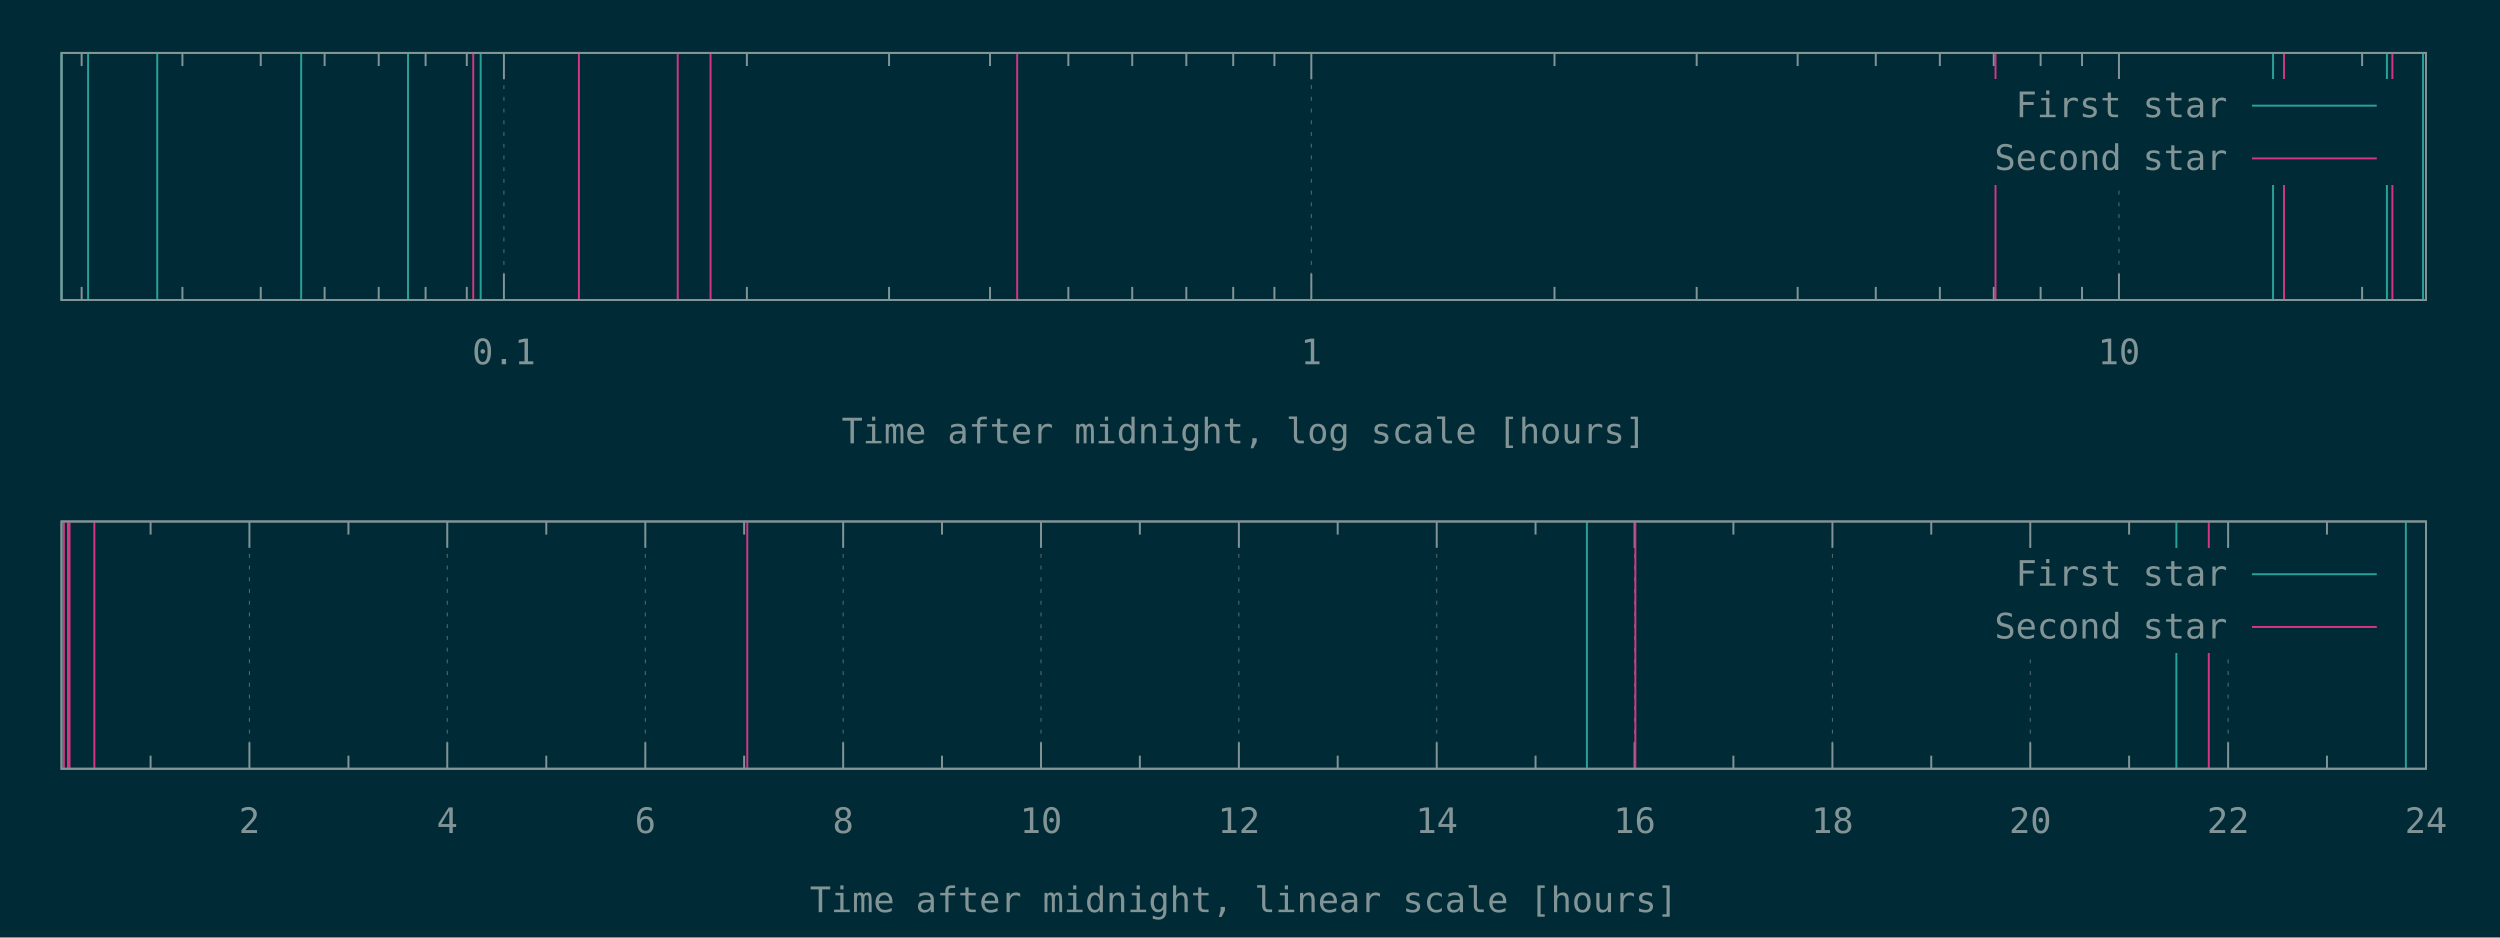
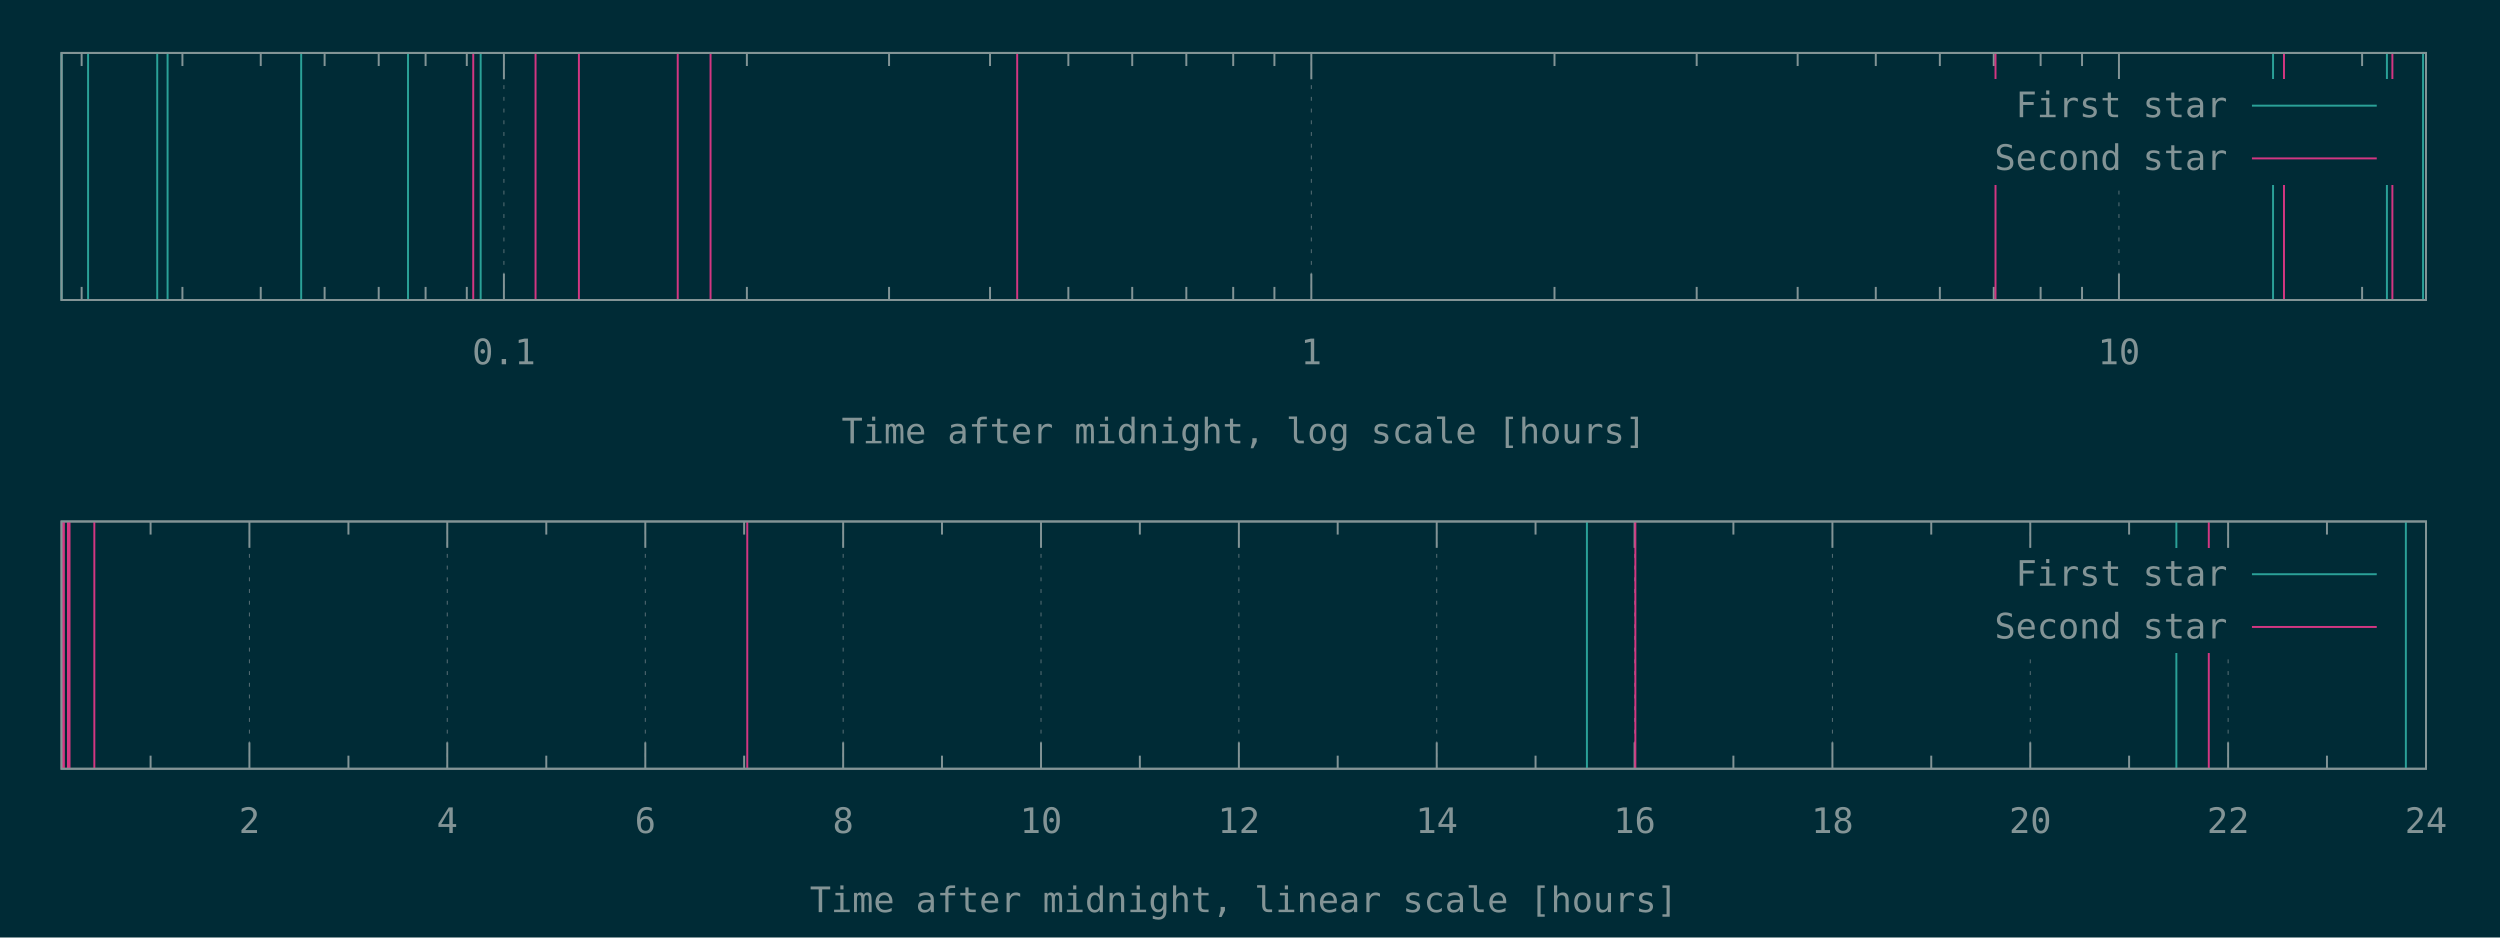
<svg xmlns="http://www.w3.org/2000/svg" xmlns:xlink="http://www.w3.org/1999/xlink" width="1280" height="480" viewBox="0 0 1280 480">
  <g id="gnuplot_canvas">
    <rect x="0" y="0" width="1280" height="480" fill="#002b36" />
    <defs>
      <circle id="gpDot" r="0.5" stroke-width="0.5" />
      <path id="gpPt0" stroke-width="0.148" stroke="currentColor" d="M-1,0 h2 M0,-1 v2" />
      <path id="gpPt1" stroke-width="0.148" stroke="currentColor" d="M-1,-1 L1,1 M1,-1 L-1,1" />
      <path id="gpPt2" stroke-width="0.148" stroke="currentColor" d="M-1,0 L1,0 M0,-1 L0,1 M-1,-1 L1,1 M-1,1 L1,-1" />
      <rect id="gpPt3" stroke-width="0.148" stroke="currentColor" x="-1" y="-1" width="2" height="2" />
      <rect id="gpPt4" stroke-width="0.148" stroke="currentColor" fill="currentColor" x="-1" y="-1" width="2" height="2" />
      <circle id="gpPt5" stroke-width="0.148" stroke="currentColor" cx="0" cy="0" r="1" />
      <use xlink:href="#gpPt5" id="gpPt6" fill="currentColor" stroke="none" />
      <path id="gpPt7" stroke-width="0.148" stroke="currentColor" d="M0,-1.33 L-1.33,0.67 L1.33,0.67 z" />
      <use xlink:href="#gpPt7" id="gpPt8" fill="currentColor" stroke="none" />
      <use xlink:href="#gpPt7" id="gpPt9" stroke="currentColor" transform="rotate(180)" />
      <use xlink:href="#gpPt9" id="gpPt10" fill="currentColor" stroke="none" />
      <use xlink:href="#gpPt3" id="gpPt11" stroke="currentColor" transform="rotate(45)" />
      <use xlink:href="#gpPt11" id="gpPt12" fill="currentColor" stroke="none" />
      <path id="gpPt13" stroke-width="0.148" stroke="currentColor" d="M0,1.330 L1.265,0.411 L0.782,-1.067 L-0.782,-1.076 L-1.265,0.411 z" />
      <use xlink:href="#gpPt13" id="gpPt14" fill="currentColor" stroke="none" />
      <filter id="textbox" filterUnits="objectBoundingBox" x="0" y="0" height="1" width="1">
        <feFlood flood-color="#002B36" flood-opacity="1" result="bgnd" />
        <feComposite in="SourceGraphic" in2="bgnd" operator="atop" />
      </filter>
      <filter id="greybox" filterUnits="objectBoundingBox" x="0" y="0" height="1" width="1">
        <feFlood flood-color="lightgrey" flood-opacity="1" result="grey" />
        <feComposite in="SourceGraphic" in2="grey" operator="atop" />
      </filter>
    </defs>
    <g fill="none" color="#002B36" stroke="currentColor" stroke-width="1.00" stroke-linecap="butt" stroke-linejoin="miter">
</g>
    <g fill="none" color="black" stroke="currentColor" stroke-width="1.00" stroke-linecap="butt" stroke-linejoin="miter">
      <path stroke="rgb(131, 148, 150)" d="M41.8,153.6 L41.8,146.9 M41.8,27.1 L41.8,33.8 M93.4,153.6 L93.4,146.9 M93.4,27.1 L93.4,33.8   M133.5,153.6 L133.5,146.9 M133.5,27.1 L133.5,33.8 M166.2,153.6 L166.2,146.9 M166.2,27.1 L166.2,33.8   M193.9,153.6 L193.9,146.9 M193.9,27.1 L193.9,33.8 M217.9,153.6 L217.9,146.9 M217.9,27.1 L217.9,33.8   M239.0,153.6 L239.0,146.9 M239.0,27.1 L239.0,33.8  " />
    </g>
    <g fill="none" color="black" stroke="rgb(131, 148, 150)" stroke-width="0.50" stroke-linecap="butt" stroke-linejoin="miter">
</g>
    <g fill="none" color="gray" stroke="currentColor" stroke-width="0.50" stroke-linecap="butt" stroke-linejoin="miter">
      <path stroke="rgb( 88, 110, 117)" stroke-dasharray="2,4" class="gridline" d="M258.0,153.6 L258.0,27.1  " />
    </g>
    <g fill="none" color="gray" stroke="rgb( 88, 110, 117)" stroke-width="1.00" stroke-linecap="butt" stroke-linejoin="miter">
</g>
    <g fill="none" color="black" stroke="currentColor" stroke-width="1.00" stroke-linecap="butt" stroke-linejoin="miter">
      <path stroke="rgb(131, 148, 150)" d="M258.0,153.6 L258.0,140.1 M258.0,27.1 L258.0,40.6  " />
      <g transform="translate(258.0,186.5)" stroke="none" fill="rgb(131,148,150)" font-family="Inconsolata" font-size="18.00" text-anchor="middle">
        <text>
          <tspan font-family="Inconsolata"> 0.1</tspan>
        </text>
      </g>
    </g>
    <g fill="none" color="black" stroke="currentColor" stroke-width="1.00" stroke-linecap="butt" stroke-linejoin="miter">
      <path stroke="rgb(131, 148, 150)" d="M382.4,153.6 L382.4,146.9 M382.4,27.1 L382.4,33.8 M455.2,153.6 L455.2,146.9 M455.2,27.1 L455.2,33.8   M506.9,153.6 L506.9,146.9 M506.9,27.1 L506.9,33.8 M547.0,153.6 L547.0,146.9 M547.0,27.1 L547.0,33.8   M579.7,153.6 L579.7,146.9 M579.7,27.1 L579.7,33.8 M607.4,153.6 L607.4,146.9 M607.4,27.1 L607.4,33.8   M631.4,153.6 L631.4,146.9 M631.4,27.1 L631.4,33.8 M652.5,153.6 L652.5,146.9 M652.5,27.1 L652.5,33.8    " />
    </g>
    <g fill="none" color="black" stroke="rgb(131, 148, 150)" stroke-width="0.50" stroke-linecap="butt" stroke-linejoin="miter">
</g>
    <g fill="none" color="gray" stroke="currentColor" stroke-width="0.50" stroke-linecap="butt" stroke-linejoin="miter">
      <path stroke="rgb( 88, 110, 117)" stroke-dasharray="2,4" class="gridline" d="M671.4,153.6 L671.4,27.1  " />
    </g>
    <g fill="none" color="gray" stroke="rgb( 88, 110, 117)" stroke-width="1.00" stroke-linecap="butt" stroke-linejoin="miter">
</g>
    <g fill="none" color="black" stroke="currentColor" stroke-width="1.00" stroke-linecap="butt" stroke-linejoin="miter">
      <path stroke="rgb(131, 148, 150)" d="M671.4,153.6 L671.4,140.1 M671.4,27.1 L671.4,40.6  " />
      <g transform="translate(671.4,186.5)" stroke="none" fill="rgb(131,148,150)" font-family="Inconsolata" font-size="18.00" text-anchor="middle">
        <text>
          <tspan font-family="Inconsolata"> 1</tspan>
        </text>
      </g>
    </g>
    <g fill="none" color="black" stroke="currentColor" stroke-width="1.00" stroke-linecap="butt" stroke-linejoin="miter">
      <path stroke="rgb(131, 148, 150)" d="M795.9,153.6 L795.9,146.9 M795.9,27.1 L795.9,33.8 M868.7,153.6 L868.7,146.9 M868.7,27.1 L868.7,33.8   M920.4,153.6 L920.4,146.9 M920.4,27.1 L920.4,33.8 M960.4,153.6 L960.4,146.9 M960.4,27.1 L960.4,33.8   M993.2,153.6 L993.2,146.9 M993.2,27.1 L993.2,33.8 M1020.8,153.6 L1020.8,146.9 M1020.8,27.1 L1020.8,33.8   M1044.8,153.6 L1044.8,146.9 M1044.8,27.1 L1044.8,33.8 M1066.0,153.6 L1066.0,146.9 M1066.0,27.1 L1066.0,33.8    " />
    </g>
    <g fill="none" color="black" stroke="rgb(131, 148, 150)" stroke-width="0.50" stroke-linecap="butt" stroke-linejoin="miter">
</g>
    <g fill="none" color="gray" stroke="currentColor" stroke-width="0.50" stroke-linecap="butt" stroke-linejoin="miter">
      <path stroke="rgb( 88, 110, 117)" stroke-dasharray="2,4" class="gridline" d="M1084.9,153.6 L1084.9,94.6 M1084.9,40.6 L1084.9,27.1  " />
    </g>
    <g fill="none" color="gray" stroke="rgb( 88, 110, 117)" stroke-width="1.00" stroke-linecap="butt" stroke-linejoin="miter">
</g>
    <g fill="none" color="black" stroke="currentColor" stroke-width="1.00" stroke-linecap="butt" stroke-linejoin="miter">
      <path stroke="rgb(131, 148, 150)" d="M1084.9,153.6 L1084.9,140.1 M1084.9,27.1 L1084.9,40.6  " />
      <g transform="translate(1084.9,186.5)" stroke="none" fill="rgb(131,148,150)" font-family="Inconsolata" font-size="18.00" text-anchor="middle">
        <text>
          <tspan font-family="Inconsolata"> 10</tspan>
        </text>
      </g>
    </g>
    <g fill="none" color="black" stroke="currentColor" stroke-width="1.00" stroke-linecap="butt" stroke-linejoin="miter">
      <path stroke="rgb(131, 148, 150)" d="M1209.4,153.6 L1209.4,146.9 M1209.4,27.1 L1209.4,33.8  " />
    </g>
    <g fill="none" color="black" stroke="currentColor" stroke-width="1.00" stroke-linecap="butt" stroke-linejoin="miter">
      <path stroke="rgb(131, 148, 150)" d="M31.5,27.1 L31.5,153.6 L1242.1,153.6 L1242.1,27.1 L31.5,27.1 Z  " />
    </g>
    <g fill="none" color="black" stroke="currentColor" stroke-width="1.00" stroke-linecap="butt" stroke-linejoin="miter">
      <g transform="translate(636.8,227.0)" stroke="none" fill="rgb(131,148,150)" font-family="Inconsolata" font-size="18.00" text-anchor="middle">
        <text>
          <tspan font-family="Inconsolata">Time after midnight, log scale [hours]</tspan>
        </text>
      </g>
    </g>
    <g fill="none" color="black" stroke="currentColor" stroke-width="1.00" stroke-linecap="butt" stroke-linejoin="miter">
</g>
    <g id="gnuplot_plot_1a">
      <g fill="none" color="black" stroke="currentColor" stroke-width="1.00" stroke-linecap="butt" stroke-linejoin="miter">
-         <path stroke="rgb( 42, 161, 152)" d="M31.5,153.6 L31.5,27.1 M45.1,153.6 L45.1,27.1 M80.5,153.6 L80.5,27.1 M154.2,153.6 L154.2,27.1   M208.9,153.6 L208.9,27.1 M246.1,153.6 L246.1,27.1 M1163.8,153.6 L1163.8,27.1 M1222.1,153.6 L1222.1,27.1   M1240.6,153.6 L1240.6,27.1  " />
+         <path stroke="rgb( 42, 161, 152)" d="M31.5,153.6 L31.5,27.1 M45.1,153.6 L45.1,27.1 M80.5,153.6 L80.5,27.1 M85.8,153.6 L85.8,27.1   M154.2,153.6 L154.2,27.1 M208.9,153.6 L208.9,27.1 M246.1,153.6 L246.1,27.1 M1163.8,153.6 L1163.8,27.1   M1222.1,153.6 L1222.1,27.1 M1240.6,153.6 L1240.6,27.1  " />
      </g>
    </g>
    <g id="gnuplot_plot_2a">
      <g fill="none" color="black" stroke="currentColor" stroke-width="1.00" stroke-linecap="butt" stroke-linejoin="miter">
-         <path stroke="rgb(211,  54, 130)" d="M242.3,153.6 L242.3,27.1 M296.4,153.6 L296.4,27.1 M347.0,153.6 L347.0,27.1 M363.8,153.6 L363.8,27.1   M520.8,153.6 L520.8,27.1 M1021.7,153.6 L1021.7,27.1 M1169.4,153.6 L1169.4,27.1 M1224.9,153.6 L1224.9,27.1    " />
+         <path stroke="rgb(211,  54, 130)" d="M242.3,153.6 L242.3,27.1 M274.2,153.6 L274.2,27.1 M296.4,153.6 L296.4,27.1 M347.0,153.6 L347.0,27.1   M363.8,153.6 L363.8,27.1 M520.8,153.6 L520.8,27.1 M1021.7,153.6 L1021.7,27.1 M1169.4,153.6 L1169.4,27.1   M1224.9,153.6 L1224.9,27.1  " />
      </g>
    </g>
    <g stroke="none" shape-rendering="crispEdges">
      <polygon fill="#002B36" points="1001.8,94.6 1229.5,94.6 1229.5,40.6 1001.8,40.6 " />
    </g>
    <g id="gnuplot_plot_1a">
      <g fill="none" color="black" stroke="currentColor" stroke-width="1.00" stroke-linecap="butt" stroke-linejoin="miter">
        <g transform="translate(1140.4,60.0)" stroke="none" fill="rgb(131,148,150)" font-family="Inconsolata" font-size="18.00" text-anchor="end">
          <text>
            <tspan font-family="Inconsolata">First star</tspan>
          </text>
        </g>
      </g>
      <g fill="none" color="black" stroke="currentColor" stroke-width="1.00" stroke-linecap="butt" stroke-linejoin="miter">
        <path stroke="rgb( 42, 161, 152)" d="M1153.0,54.1 L1216.9,54.1  " />
      </g>
    </g>
    <g id="gnuplot_plot_2a">
      <g fill="none" color="black" stroke="currentColor" stroke-width="1.00" stroke-linecap="butt" stroke-linejoin="miter">
        <g transform="translate(1140.4,87.0)" stroke="none" fill="rgb(131,148,150)" font-family="Inconsolata" font-size="18.00" text-anchor="end">
          <text>
            <tspan font-family="Inconsolata">Second star</tspan>
          </text>
        </g>
      </g>
      <g fill="none" color="black" stroke="currentColor" stroke-width="1.00" stroke-linecap="butt" stroke-linejoin="miter">
        <path stroke="rgb(211,  54, 130)" d="M1153.0,81.1 L1216.9,81.1  " />
      </g>
    </g>
    <g fill="none" color="#002B36" stroke="rgb(211,  54, 130)" stroke-width="2.00" stroke-linecap="butt" stroke-linejoin="miter">
</g>
    <g fill="none" color="black" stroke="currentColor" stroke-width="2.00" stroke-linecap="butt" stroke-linejoin="miter">
</g>
    <g fill="none" color="black" stroke="black" stroke-width="1.00" stroke-linecap="butt" stroke-linejoin="miter">
</g>
    <g fill="none" color="black" stroke="currentColor" stroke-width="1.00" stroke-linecap="butt" stroke-linejoin="miter">
      <path stroke="rgb(131, 148, 150)" d="M31.5,27.1 L31.5,153.6 L1242.1,153.6 L1242.1,27.1 L31.5,27.1 Z  " />
    </g>
    <g fill="none" color="black" stroke="currentColor" stroke-width="1.00" stroke-linecap="butt" stroke-linejoin="miter">
</g>
    <g fill="none" color="black" stroke="currentColor" stroke-width="1.00" stroke-linecap="butt" stroke-linejoin="miter">
      <path stroke="rgb(131, 148, 150)" d="M77.1,393.6 L77.1,386.9 M77.1,267.0 L77.1,273.7  " />
    </g>
    <g fill="none" color="black" stroke="rgb(131, 148, 150)" stroke-width="0.50" stroke-linecap="butt" stroke-linejoin="miter">
</g>
    <g fill="none" color="gray" stroke="currentColor" stroke-width="0.50" stroke-linecap="butt" stroke-linejoin="miter">
      <path stroke="rgb( 88, 110, 117)" stroke-dasharray="2,4" class="gridline" d="M127.7,393.6 L127.7,267.0  " />
    </g>
    <g fill="none" color="gray" stroke="rgb( 88, 110, 117)" stroke-width="1.00" stroke-linecap="butt" stroke-linejoin="miter">
</g>
    <g fill="none" color="black" stroke="currentColor" stroke-width="1.00" stroke-linecap="butt" stroke-linejoin="miter">
      <path stroke="rgb(131, 148, 150)" d="M127.7,393.6 L127.7,380.1 M127.7,267.0 L127.7,280.5  " />
      <g transform="translate(127.7,426.5)" stroke="none" fill="rgb(131,148,150)" font-family="Inconsolata" font-size="18.00" text-anchor="middle">
        <text>
          <tspan font-family="Inconsolata"> 2</tspan>
        </text>
      </g>
    </g>
    <g fill="none" color="black" stroke="currentColor" stroke-width="1.00" stroke-linecap="butt" stroke-linejoin="miter">
      <path stroke="rgb(131, 148, 150)" d="M178.4,393.6 L178.4,386.9 M178.4,267.0 L178.4,273.7  " />
    </g>
    <g fill="none" color="black" stroke="rgb(131, 148, 150)" stroke-width="0.50" stroke-linecap="butt" stroke-linejoin="miter">
</g>
    <g fill="none" color="gray" stroke="currentColor" stroke-width="0.50" stroke-linecap="butt" stroke-linejoin="miter">
      <path stroke="rgb( 88, 110, 117)" stroke-dasharray="2,4" class="gridline" d="M229.0,393.6 L229.0,267.0  " />
    </g>
    <g fill="none" color="gray" stroke="rgb( 88, 110, 117)" stroke-width="1.00" stroke-linecap="butt" stroke-linejoin="miter">
</g>
    <g fill="none" color="black" stroke="currentColor" stroke-width="1.00" stroke-linecap="butt" stroke-linejoin="miter">
      <path stroke="rgb(131, 148, 150)" d="M229.0,393.6 L229.0,380.1 M229.0,267.0 L229.0,280.5  " />
      <g transform="translate(229.0,426.5)" stroke="none" fill="rgb(131,148,150)" font-family="Inconsolata" font-size="18.00" text-anchor="middle">
        <text>
          <tspan font-family="Inconsolata"> 4</tspan>
        </text>
      </g>
    </g>
    <g fill="none" color="black" stroke="currentColor" stroke-width="1.00" stroke-linecap="butt" stroke-linejoin="miter">
      <path stroke="rgb(131, 148, 150)" d="M279.7,393.6 L279.7,386.9 M279.7,267.0 L279.7,273.7  " />
    </g>
    <g fill="none" color="black" stroke="rgb(131, 148, 150)" stroke-width="0.50" stroke-linecap="butt" stroke-linejoin="miter">
</g>
    <g fill="none" color="gray" stroke="currentColor" stroke-width="0.50" stroke-linecap="butt" stroke-linejoin="miter">
      <path stroke="rgb( 88, 110, 117)" stroke-dasharray="2,4" class="gridline" d="M330.4,393.6 L330.4,267.0  " />
    </g>
    <g fill="none" color="gray" stroke="rgb( 88, 110, 117)" stroke-width="1.00" stroke-linecap="butt" stroke-linejoin="miter">
</g>
    <g fill="none" color="black" stroke="currentColor" stroke-width="1.00" stroke-linecap="butt" stroke-linejoin="miter">
      <path stroke="rgb(131, 148, 150)" d="M330.4,393.6 L330.4,380.1 M330.4,267.0 L330.4,280.5  " />
      <g transform="translate(330.4,426.5)" stroke="none" fill="rgb(131,148,150)" font-family="Inconsolata" font-size="18.00" text-anchor="middle">
        <text>
          <tspan font-family="Inconsolata"> 6</tspan>
        </text>
      </g>
    </g>
    <g fill="none" color="black" stroke="currentColor" stroke-width="1.00" stroke-linecap="butt" stroke-linejoin="miter">
      <path stroke="rgb(131, 148, 150)" d="M381.0,393.6 L381.0,386.9 M381.0,267.0 L381.0,273.7  " />
    </g>
    <g fill="none" color="black" stroke="rgb(131, 148, 150)" stroke-width="0.50" stroke-linecap="butt" stroke-linejoin="miter">
</g>
    <g fill="none" color="gray" stroke="currentColor" stroke-width="0.50" stroke-linecap="butt" stroke-linejoin="miter">
      <path stroke="rgb( 88, 110, 117)" stroke-dasharray="2,4" class="gridline" d="M431.7,393.6 L431.7,267.0  " />
    </g>
    <g fill="none" color="gray" stroke="rgb( 88, 110, 117)" stroke-width="1.00" stroke-linecap="butt" stroke-linejoin="miter">
</g>
    <g fill="none" color="black" stroke="currentColor" stroke-width="1.00" stroke-linecap="butt" stroke-linejoin="miter">
      <path stroke="rgb(131, 148, 150)" d="M431.7,393.6 L431.7,380.1 M431.7,267.0 L431.7,280.5  " />
      <g transform="translate(431.7,426.5)" stroke="none" fill="rgb(131,148,150)" font-family="Inconsolata" font-size="18.00" text-anchor="middle">
        <text>
          <tspan font-family="Inconsolata"> 8</tspan>
        </text>
      </g>
    </g>
    <g fill="none" color="black" stroke="currentColor" stroke-width="1.00" stroke-linecap="butt" stroke-linejoin="miter">
      <path stroke="rgb(131, 148, 150)" d="M482.3,393.6 L482.3,386.9 M482.3,267.0 L482.3,273.7  " />
    </g>
    <g fill="none" color="black" stroke="rgb(131, 148, 150)" stroke-width="0.50" stroke-linecap="butt" stroke-linejoin="miter">
</g>
    <g fill="none" color="gray" stroke="currentColor" stroke-width="0.50" stroke-linecap="butt" stroke-linejoin="miter">
      <path stroke="rgb( 88, 110, 117)" stroke-dasharray="2,4" class="gridline" d="M533.0,393.6 L533.0,267.0  " />
    </g>
    <g fill="none" color="gray" stroke="rgb( 88, 110, 117)" stroke-width="1.00" stroke-linecap="butt" stroke-linejoin="miter">
</g>
    <g fill="none" color="black" stroke="currentColor" stroke-width="1.00" stroke-linecap="butt" stroke-linejoin="miter">
      <path stroke="rgb(131, 148, 150)" d="M533.0,393.6 L533.0,380.1 M533.0,267.0 L533.0,280.5  " />
      <g transform="translate(533.0,426.5)" stroke="none" fill="rgb(131,148,150)" font-family="Inconsolata" font-size="18.00" text-anchor="middle">
        <text>
          <tspan font-family="Inconsolata"> 10</tspan>
        </text>
      </g>
    </g>
    <g fill="none" color="black" stroke="currentColor" stroke-width="1.00" stroke-linecap="butt" stroke-linejoin="miter">
      <path stroke="rgb(131, 148, 150)" d="M583.6,393.6 L583.6,386.9 M583.6,267.0 L583.6,273.7  " />
    </g>
    <g fill="none" color="black" stroke="rgb(131, 148, 150)" stroke-width="0.50" stroke-linecap="butt" stroke-linejoin="miter">
</g>
    <g fill="none" color="gray" stroke="currentColor" stroke-width="0.50" stroke-linecap="butt" stroke-linejoin="miter">
      <path stroke="rgb( 88, 110, 117)" stroke-dasharray="2,4" class="gridline" d="M634.3,393.6 L634.3,267.0  " />
    </g>
    <g fill="none" color="gray" stroke="rgb( 88, 110, 117)" stroke-width="1.00" stroke-linecap="butt" stroke-linejoin="miter">
</g>
    <g fill="none" color="black" stroke="currentColor" stroke-width="1.00" stroke-linecap="butt" stroke-linejoin="miter">
      <path stroke="rgb(131, 148, 150)" d="M634.3,393.6 L634.3,380.1 M634.3,267.0 L634.3,280.5  " />
      <g transform="translate(634.3,426.5)" stroke="none" fill="rgb(131,148,150)" font-family="Inconsolata" font-size="18.00" text-anchor="middle">
        <text>
          <tspan font-family="Inconsolata"> 12</tspan>
        </text>
      </g>
    </g>
    <g fill="none" color="black" stroke="currentColor" stroke-width="1.00" stroke-linecap="butt" stroke-linejoin="miter">
      <path stroke="rgb(131, 148, 150)" d="M684.9,393.6 L684.9,386.9 M684.9,267.0 L684.9,273.7  " />
    </g>
    <g fill="none" color="black" stroke="rgb(131, 148, 150)" stroke-width="0.50" stroke-linecap="butt" stroke-linejoin="miter">
</g>
    <g fill="none" color="gray" stroke="currentColor" stroke-width="0.50" stroke-linecap="butt" stroke-linejoin="miter">
      <path stroke="rgb( 88, 110, 117)" stroke-dasharray="2,4" class="gridline" d="M735.6,393.6 L735.6,267.0  " />
    </g>
    <g fill="none" color="gray" stroke="rgb( 88, 110, 117)" stroke-width="1.00" stroke-linecap="butt" stroke-linejoin="miter">
</g>
    <g fill="none" color="black" stroke="currentColor" stroke-width="1.00" stroke-linecap="butt" stroke-linejoin="miter">
      <path stroke="rgb(131, 148, 150)" d="M735.6,393.6 L735.6,380.1 M735.6,267.0 L735.6,280.5  " />
      <g transform="translate(735.6,426.5)" stroke="none" fill="rgb(131,148,150)" font-family="Inconsolata" font-size="18.00" text-anchor="middle">
        <text>
          <tspan font-family="Inconsolata"> 14</tspan>
        </text>
      </g>
    </g>
    <g fill="none" color="black" stroke="currentColor" stroke-width="1.00" stroke-linecap="butt" stroke-linejoin="miter">
      <path stroke="rgb(131, 148, 150)" d="M786.2,393.6 L786.2,386.9 M786.2,267.0 L786.2,273.7  " />
    </g>
    <g fill="none" color="black" stroke="rgb(131, 148, 150)" stroke-width="0.50" stroke-linecap="butt" stroke-linejoin="miter">
</g>
    <g fill="none" color="gray" stroke="currentColor" stroke-width="0.50" stroke-linecap="butt" stroke-linejoin="miter">
      <path stroke="rgb( 88, 110, 117)" stroke-dasharray="2,4" class="gridline" d="M836.9,393.6 L836.9,267.0  " />
    </g>
    <g fill="none" color="gray" stroke="rgb( 88, 110, 117)" stroke-width="1.00" stroke-linecap="butt" stroke-linejoin="miter">
</g>
    <g fill="none" color="black" stroke="currentColor" stroke-width="1.00" stroke-linecap="butt" stroke-linejoin="miter">
      <path stroke="rgb(131, 148, 150)" d="M836.9,393.6 L836.9,380.1 M836.9,267.0 L836.9,280.5  " />
      <g transform="translate(836.9,426.5)" stroke="none" fill="rgb(131,148,150)" font-family="Inconsolata" font-size="18.00" text-anchor="middle">
        <text>
          <tspan font-family="Inconsolata"> 16</tspan>
        </text>
      </g>
    </g>
    <g fill="none" color="black" stroke="currentColor" stroke-width="1.00" stroke-linecap="butt" stroke-linejoin="miter">
      <path stroke="rgb(131, 148, 150)" d="M887.5,393.6 L887.5,386.9 M887.5,267.0 L887.5,273.7  " />
    </g>
    <g fill="none" color="black" stroke="rgb(131, 148, 150)" stroke-width="0.50" stroke-linecap="butt" stroke-linejoin="miter">
</g>
    <g fill="none" color="gray" stroke="currentColor" stroke-width="0.50" stroke-linecap="butt" stroke-linejoin="miter">
      <path stroke="rgb( 88, 110, 117)" stroke-dasharray="2,4" class="gridline" d="M938.2,393.6 L938.2,267.0  " />
    </g>
    <g fill="none" color="gray" stroke="rgb( 88, 110, 117)" stroke-width="1.00" stroke-linecap="butt" stroke-linejoin="miter">
</g>
    <g fill="none" color="black" stroke="currentColor" stroke-width="1.00" stroke-linecap="butt" stroke-linejoin="miter">
      <path stroke="rgb(131, 148, 150)" d="M938.2,393.6 L938.2,380.1 M938.2,267.0 L938.2,280.5  " />
      <g transform="translate(938.2,426.5)" stroke="none" fill="rgb(131,148,150)" font-family="Inconsolata" font-size="18.00" text-anchor="middle">
        <text>
          <tspan font-family="Inconsolata"> 18</tspan>
        </text>
      </g>
    </g>
    <g fill="none" color="black" stroke="currentColor" stroke-width="1.00" stroke-linecap="butt" stroke-linejoin="miter">
      <path stroke="rgb(131, 148, 150)" d="M988.8,393.6 L988.8,386.9 M988.8,267.0 L988.8,273.7  " />
    </g>
    <g fill="none" color="black" stroke="rgb(131, 148, 150)" stroke-width="0.50" stroke-linecap="butt" stroke-linejoin="miter">
</g>
    <g fill="none" color="gray" stroke="currentColor" stroke-width="0.50" stroke-linecap="butt" stroke-linejoin="miter">
      <path stroke="rgb( 88, 110, 117)" stroke-dasharray="2,4" class="gridline" d="M1039.5,393.6 L1039.5,334.5 M1039.5,280.5 L1039.5,267.0  " />
    </g>
    <g fill="none" color="gray" stroke="rgb( 88, 110, 117)" stroke-width="1.00" stroke-linecap="butt" stroke-linejoin="miter">
</g>
    <g fill="none" color="black" stroke="currentColor" stroke-width="1.00" stroke-linecap="butt" stroke-linejoin="miter">
      <path stroke="rgb(131, 148, 150)" d="M1039.5,393.6 L1039.5,380.1 M1039.5,267.0 L1039.5,280.5  " />
      <g transform="translate(1039.5,426.5)" stroke="none" fill="rgb(131,148,150)" font-family="Inconsolata" font-size="18.00" text-anchor="middle">
        <text>
          <tspan font-family="Inconsolata"> 20</tspan>
        </text>
      </g>
    </g>
    <g fill="none" color="black" stroke="currentColor" stroke-width="1.00" stroke-linecap="butt" stroke-linejoin="miter">
      <path stroke="rgb(131, 148, 150)" d="M1090.1,393.6 L1090.1,386.9 M1090.1,267.0 L1090.1,273.7  " />
    </g>
    <g fill="none" color="black" stroke="rgb(131, 148, 150)" stroke-width="0.50" stroke-linecap="butt" stroke-linejoin="miter">
</g>
    <g fill="none" color="gray" stroke="currentColor" stroke-width="0.50" stroke-linecap="butt" stroke-linejoin="miter">
      <path stroke="rgb( 88, 110, 117)" stroke-dasharray="2,4" class="gridline" d="M1140.8,393.6 L1140.8,334.5 M1140.8,280.5 L1140.8,267.0  " />
    </g>
    <g fill="none" color="gray" stroke="rgb( 88, 110, 117)" stroke-width="1.00" stroke-linecap="butt" stroke-linejoin="miter">
</g>
    <g fill="none" color="black" stroke="currentColor" stroke-width="1.00" stroke-linecap="butt" stroke-linejoin="miter">
      <path stroke="rgb(131, 148, 150)" d="M1140.8,393.6 L1140.8,380.1 M1140.8,267.0 L1140.8,280.5  " />
      <g transform="translate(1140.8,426.5)" stroke="none" fill="rgb(131,148,150)" font-family="Inconsolata" font-size="18.00" text-anchor="middle">
        <text>
          <tspan font-family="Inconsolata"> 22</tspan>
        </text>
      </g>
    </g>
    <g fill="none" color="black" stroke="currentColor" stroke-width="1.00" stroke-linecap="butt" stroke-linejoin="miter">
      <path stroke="rgb(131, 148, 150)" d="M1191.4,393.6 L1191.4,386.9 M1191.4,267.0 L1191.4,273.7  " />
    </g>
    <g fill="none" color="black" stroke="rgb(131, 148, 150)" stroke-width="0.50" stroke-linecap="butt" stroke-linejoin="miter">
</g>
    <g fill="none" color="gray" stroke="currentColor" stroke-width="0.50" stroke-linecap="butt" stroke-linejoin="miter">
      <path stroke="rgb( 88, 110, 117)" stroke-dasharray="2,4" class="gridline" d="M1242.1,393.6 L1242.1,267.0  " />
    </g>
    <g fill="none" color="gray" stroke="rgb( 88, 110, 117)" stroke-width="1.00" stroke-linecap="butt" stroke-linejoin="miter">
</g>
    <g fill="none" color="black" stroke="currentColor" stroke-width="1.00" stroke-linecap="butt" stroke-linejoin="miter">
      <path stroke="rgb(131, 148, 150)" d="M1242.1,393.6 L1242.1,380.1 M1242.1,267.0 L1242.1,280.5  " />
      <g transform="translate(1242.1,426.5)" stroke="none" fill="rgb(131,148,150)" font-family="Inconsolata" font-size="18.00" text-anchor="middle">
        <text>
          <tspan font-family="Inconsolata"> 24</tspan>
        </text>
      </g>
    </g>
    <g fill="none" color="black" stroke="currentColor" stroke-width="1.00" stroke-linecap="butt" stroke-linejoin="miter">
</g>
    <g fill="none" color="black" stroke="currentColor" stroke-width="1.00" stroke-linecap="butt" stroke-linejoin="miter">
      <path stroke="rgb(131, 148, 150)" d="M31.5,267.0 L31.5,393.6 L1242.1,393.6 L1242.1,267.0 L31.5,267.0 Z  " />
    </g>
    <g fill="none" color="black" stroke="currentColor" stroke-width="1.00" stroke-linecap="butt" stroke-linejoin="miter">
      <g transform="translate(636.8,467.0)" stroke="none" fill="rgb(131,148,150)" font-family="Inconsolata" font-size="18.00" text-anchor="middle">
        <text>
          <tspan font-family="Inconsolata">Time after midnight, linear scale [hours]</tspan>
        </text>
      </g>
    </g>
    <g fill="none" color="black" stroke="currentColor" stroke-width="1.00" stroke-linecap="butt" stroke-linejoin="miter">
</g>
    <g id="gnuplot_plot_1b">
      <g fill="none" color="black" stroke="currentColor" stroke-width="1.00" stroke-linecap="butt" stroke-linejoin="miter">
        <path stroke="rgb( 42, 161, 152)" d="M812.5,393.6 L812.5,267.0 M1114.3,393.6 L1114.3,267.0 M1231.8,393.6 L1231.8,267.0  " />
      </g>
    </g>
    <g id="gnuplot_plot_2b">
      <g fill="none" color="black" stroke="currentColor" stroke-width="1.00" stroke-linecap="butt" stroke-linejoin="miter">
-         <path stroke="rgb(211,  54, 130)" d="M32.7,393.6 L32.7,267.0 M34.8,393.6 L34.8,267.0 M35.6,393.6 L35.6,267.0 M48.3,393.6 L48.3,267.0   M382.6,393.6 L382.6,267.0 M837.3,393.6 L837.3,267.0 M1130.9,393.6 L1130.9,267.0  " />
+         <path stroke="rgb(211,  54, 130)" d="M32.0,393.6 L32.0,267.0 M32.7,393.6 L32.7,267.0 M34.8,393.6 L34.8,267.0 M35.6,393.6 L35.6,267.0   M48.3,393.6 L48.3,267.0 M382.6,393.6 L382.6,267.0 M837.3,393.6 L837.3,267.0 M1130.9,393.6 L1130.9,267.0    " />
      </g>
    </g>
    <g stroke="none" shape-rendering="crispEdges">
      <polygon fill="#002B36" points="1001.8,334.5 1229.5,334.5 1229.5,280.5 1001.8,280.5 " />
    </g>
    <g id="gnuplot_plot_1b">
      <g fill="none" color="black" stroke="currentColor" stroke-width="1.00" stroke-linecap="butt" stroke-linejoin="miter">
        <g transform="translate(1140.4,299.9)" stroke="none" fill="rgb(131,148,150)" font-family="Inconsolata" font-size="18.00" text-anchor="end">
          <text>
            <tspan font-family="Inconsolata">First star</tspan>
          </text>
        </g>
      </g>
      <g fill="none" color="black" stroke="currentColor" stroke-width="1.00" stroke-linecap="butt" stroke-linejoin="miter">
        <path stroke="rgb( 42, 161, 152)" d="M1153.0,294.0 L1216.9,294.0  " />
      </g>
    </g>
    <g id="gnuplot_plot_2b">
      <g fill="none" color="black" stroke="currentColor" stroke-width="1.00" stroke-linecap="butt" stroke-linejoin="miter">
        <g transform="translate(1140.4,326.9)" stroke="none" fill="rgb(131,148,150)" font-family="Inconsolata" font-size="18.00" text-anchor="end">
          <text>
            <tspan font-family="Inconsolata">Second star</tspan>
          </text>
        </g>
      </g>
      <g fill="none" color="black" stroke="currentColor" stroke-width="1.00" stroke-linecap="butt" stroke-linejoin="miter">
        <path stroke="rgb(211,  54, 130)" d="M1153.0,321.0 L1216.9,321.0  " />
      </g>
    </g>
    <g fill="none" color="#002B36" stroke="rgb(211,  54, 130)" stroke-width="2.00" stroke-linecap="butt" stroke-linejoin="miter">
</g>
    <g fill="none" color="black" stroke="currentColor" stroke-width="2.00" stroke-linecap="butt" stroke-linejoin="miter">
</g>
    <g fill="none" color="black" stroke="black" stroke-width="1.00" stroke-linecap="butt" stroke-linejoin="miter">
</g>
    <g fill="none" color="black" stroke="currentColor" stroke-width="1.00" stroke-linecap="butt" stroke-linejoin="miter">
      <path stroke="rgb(131, 148, 150)" d="M31.5,267.0 L31.5,393.6 L1242.1,393.6 L1242.1,267.0 L31.5,267.0 Z  " />
    </g>
    <g fill="none" color="black" stroke="currentColor" stroke-width="1.00" stroke-linecap="butt" stroke-linejoin="miter">
</g>
  </g>
</svg>
